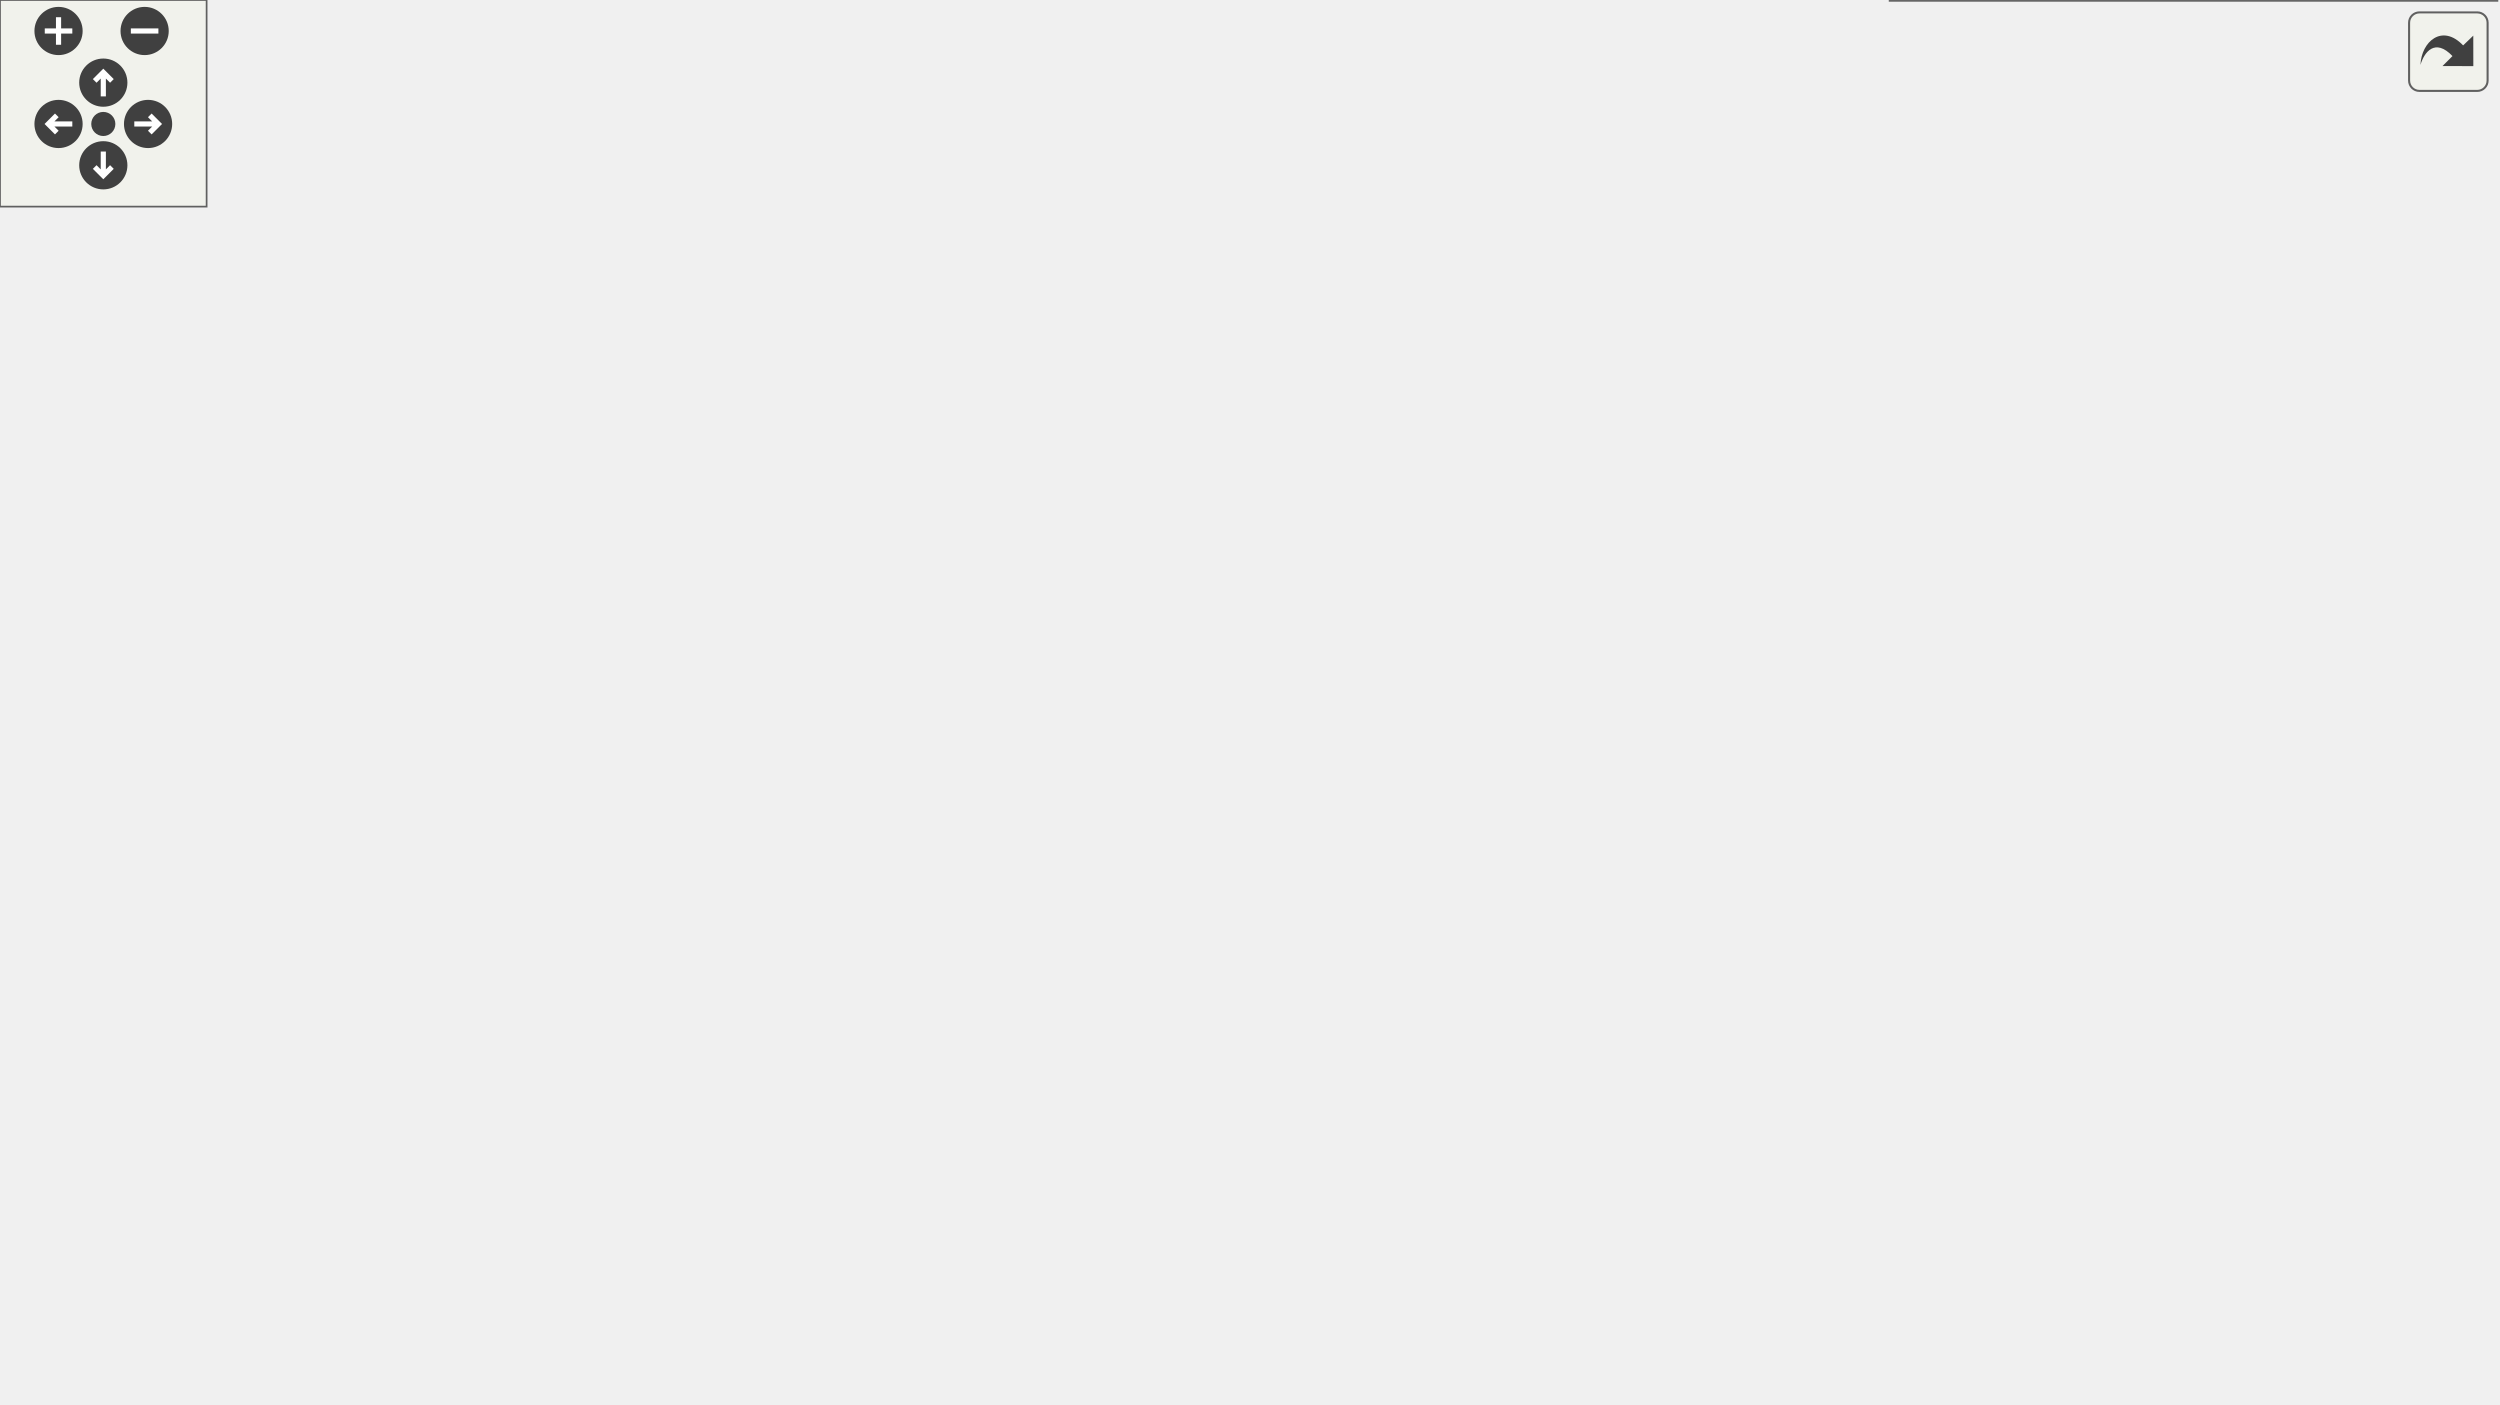
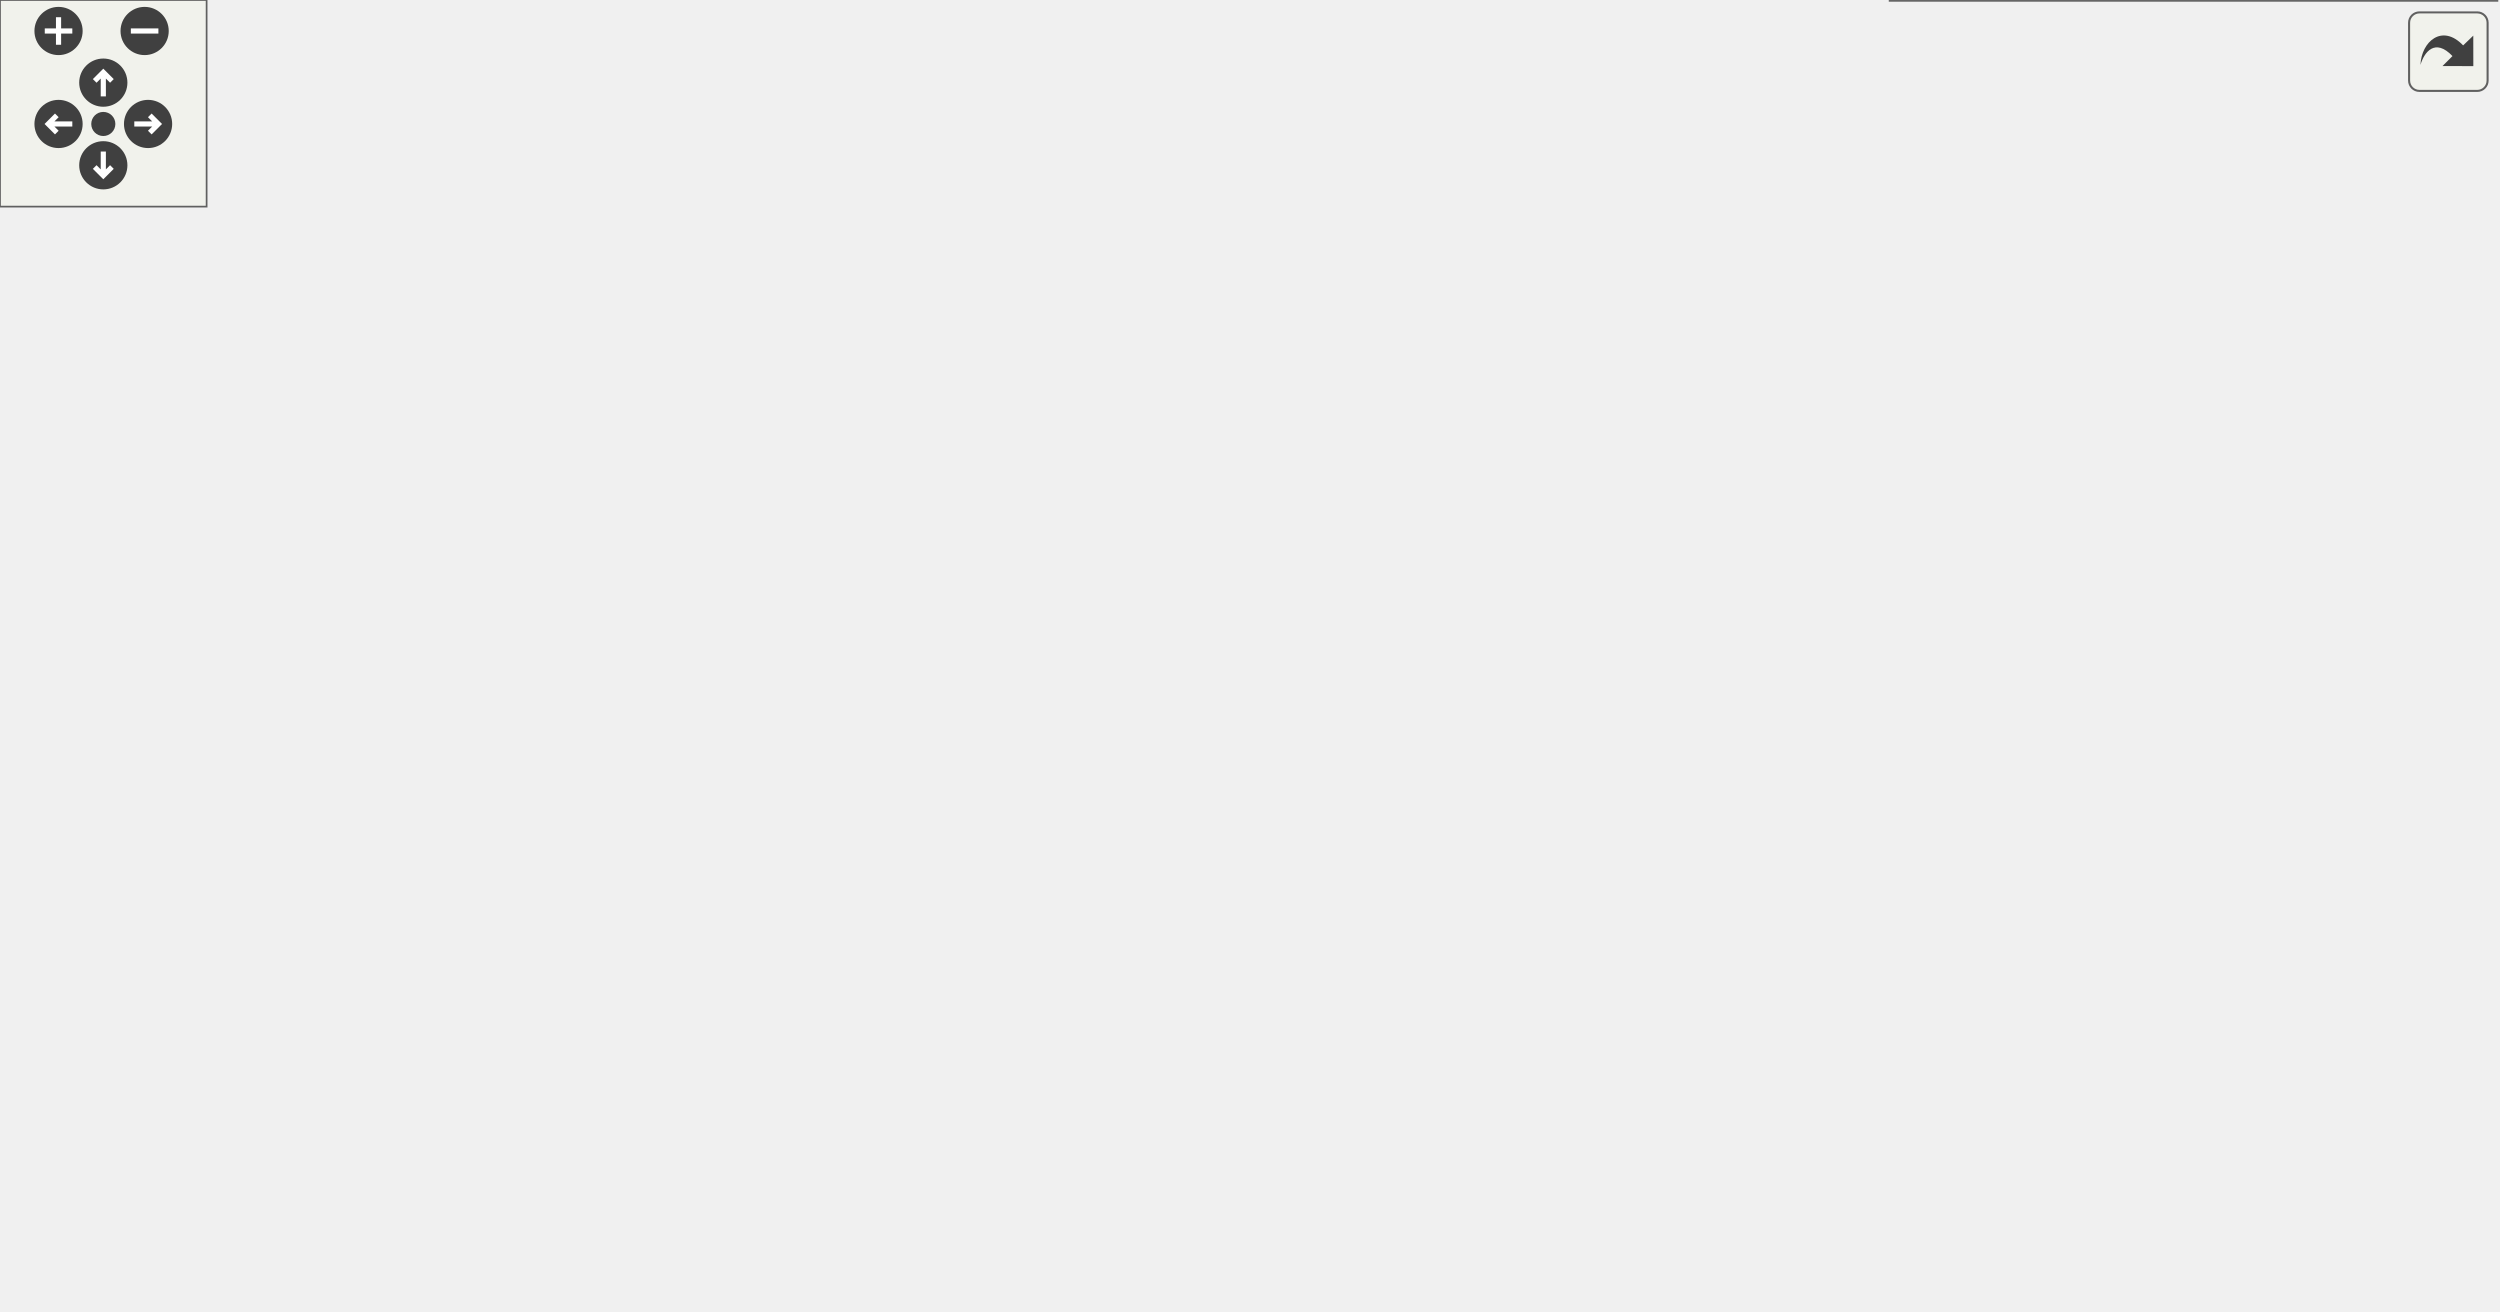
<svg xmlns="http://www.w3.org/2000/svg" xmlns:xlink="http://www.w3.org/1999/xlink" id="main" version="1.1" xml:space="preserve">
  <style type="text/css">
.edge:hover path { stroke: red; }
.edge:hover polygon { stroke: red; fill: red; }
</style>
  <defs>
    <circle id="rim" cx="0" cy="0" r="7" />
    <circle id="rim2" cx="0" cy="0" r="3.5" />
    <g id="zoomPlus">
      <use xlink:href="#rim" fill="#404040">
        <set attributeName="fill" to="#808080" begin="zoomplus.mouseover" end="zoomplus.mouseout" />
      </use>
      <path d="M-4,0h8M0,-4v8" fill="none" stroke="white" stroke-width="1.5" pointer-events="none" />
    </g>
    <g id="zoomMin">
      <use xlink:href="#rim" fill="#404040">
        <set attributeName="fill" to="#808080" begin="zoomminus.mouseover" end="zoomminus.mouseout" />
      </use>
      <path d="M-4,0h8" fill="none" stroke="white" stroke-width="1.5" pointer-events="none" />
    </g>
    <g id="dirArrow">
      <path fill="none" stroke="white" stroke-width="1.5" d="M0,-3.0v7 M-2.5,-0.5L0,-3.0L2.5,-0.5" />
    </g>
    <g id="resetDef">
      <use xlink:href="#rim2" fill="#404040">
        <set attributeName="fill" to="#808080" begin="reset.mouseover" end="reset.mouseout" />
      </use>
    </g>
  </defs>
  <svg id="graph" class="graph">
    <g id="viewport">
      <g id="node1" class="node">
        <g id="a_node1">
          <a xlink:title="The computation of parameters, the allocation of memory, the association of pointers and/or the execu...">
-             <polygon fill="#999999" stroke="#666666" points="149,-223.5 0,-223.5 0,-193.5 149,-193.5 149,-223.5" />
-             <text text-anchor="start" x="8" y="-211.5" font-family="Helvetica,sans-Serif" font-size="10.00">m_data_output::s_initialize</text>
-             <text text-anchor="middle" x="74.5" y="-200.5" font-family="Helvetica,sans-Serif" font-size="10.00">_data_output_module</text>
+             <polygon fill="#999999" stroke="#666666" points="149,-196.5 0,-196.5 0,-166.5 149,-166.5 149,-196.5" />
+             <text text-anchor="start" x="8" y="-184.5" font-family="Helvetica,sans-Serif" font-size="10.00">m_data_output::s_initialize</text>
+             <text text-anchor="middle" x="74.5" y="-173.5" font-family="Helvetica,sans-Serif" font-size="10.00">_data_output_module</text>
          </a>
        </g>
      </g>
      <g id="node2" class="node">
        <g id="a_node2">
          <a xlink:href="namespacem__variables__conversion.html#a8b38265e762610c48cd08e6c2a833b38" target="_top" xlink:title="This subroutine is designed for the gamma/pi_inf model and provided a set of either conservative or p...">
-             <polygon fill="white" stroke="#666666" points="329.5,-347 194.5,-347 194.5,-306 329.5,-306 329.5,-347" />
-             <text text-anchor="start" x="202.5" y="-335" font-family="Helvetica,sans-Serif" font-size="10.00">m_variables_conversion</text>
-             <text text-anchor="start" x="202.5" y="-324" font-family="Helvetica,sans-Serif" font-size="10.00">::s_convert_mixture_to</text>
-             <text text-anchor="middle" x="262" y="-313" font-family="Helvetica,sans-Serif" font-size="10.00">_mixture_variables</text>
+             <polygon fill="white" stroke="#666666" points="329.5,-320 194.5,-320 194.5,-279 329.5,-279 329.5,-320" />
+             <text text-anchor="start" x="202.5" y="-308" font-family="Helvetica,sans-Serif" font-size="10.00">m_variables_conversion</text>
+             <text text-anchor="start" x="202.5" y="-297" font-family="Helvetica,sans-Serif" font-size="10.00">::s_convert_mixture_to</text>
+             <text text-anchor="middle" x="262" y="-286" font-family="Helvetica,sans-Serif" font-size="10.00">_mixture_variables</text>
          </a>
        </g>
      </g>
      <g id="edge1" class="edge">
-         <path fill="none" stroke="#63b8ff" d="M90.99,-223.82C111.19,-243.12 148.29,-276.31 185,-297.5 187.47,-298.92 190.01,-300.3 192.62,-301.63" />
-         <polygon fill="#63b8ff" stroke="#63b8ff" points="191.11,-304.79 201.64,-305.98 194.15,-298.49 191.11,-304.79" />
+         <path fill="none" stroke="#63b8ff" d="M90.99,-196.82C111.19,-216.12 148.29,-249.31 185,-270.5 187.47,-271.92 190.01,-273.3 192.62,-274.63" />
+         <polygon fill="#63b8ff" stroke="#63b8ff" points="191.11,-277.79 201.64,-278.98 194.15,-271.49 191.11,-277.79" />
      </g>
      <g id="node3" class="node">
        <g id="a_node3">
          <a xlink:href="namespacem__variables__conversion.html#a95ca46151b4f53187280645d71755bfa" target="_top" xlink:title="This subroutine is designed for the volume fraction model and provided a set of either conservative o...">
-             <polygon fill="white" stroke="#666666" points="329.5,-288 194.5,-288 194.5,-247 329.5,-247 329.5,-288" />
-             <text text-anchor="start" x="202.5" y="-276" font-family="Helvetica,sans-Serif" font-size="10.00">m_variables_conversion</text>
-             <text text-anchor="start" x="202.5" y="-265" font-family="Helvetica,sans-Serif" font-size="10.00">::s_convert_species_to</text>
-             <text text-anchor="middle" x="262" y="-254" font-family="Helvetica,sans-Serif" font-size="10.00">_mixture_variables</text>
+             <polygon fill="white" stroke="#666666" points="329.5,-261 194.5,-261 194.5,-220 329.5,-220 329.5,-261" />
+             <text text-anchor="start" x="202.5" y="-249" font-family="Helvetica,sans-Serif" font-size="10.00">m_variables_conversion</text>
+             <text text-anchor="start" x="202.5" y="-238" font-family="Helvetica,sans-Serif" font-size="10.00">::s_convert_species_to</text>
+             <text text-anchor="middle" x="262" y="-227" font-family="Helvetica,sans-Serif" font-size="10.00">_mixture_variables</text>
          </a>
        </g>
      </g>
      <g id="edge2" class="edge">
-         <path fill="none" stroke="#63b8ff" d="M122.79,-223.54C142.15,-229.7 165.02,-236.97 186.53,-243.81" />
-         <polygon fill="#63b8ff" stroke="#63b8ff" points="185.71,-247.23 196.3,-246.92 187.83,-240.56 185.71,-247.23" />
+         <path fill="none" stroke="#63b8ff" d="M122.79,-196.54C142.15,-202.7 165.02,-209.97 186.53,-216.81" />
+         <polygon fill="#63b8ff" stroke="#63b8ff" points="185.71,-220.23 196.3,-219.92 187.83,-213.56 185.71,-220.23" />
      </g>
      <g id="node4" class="node">
        <g id="a_node4">
          <a xlink:href="namespacem__variables__conversion.html#ab3775ce10728f71d6da205e34cf50b77" target="_top" xlink:title="This procedure is used alongside with the gamma/pi_inf model to transfer the density,...">
-             <polygon fill="white" stroke="#666666" points="339,-229 185,-229 185,-188 339,-188 339,-229" />
-             <text text-anchor="start" x="193" y="-217" font-family="Helvetica,sans-Serif" font-size="10.00">m_variables_conversion</text>
-             <text text-anchor="start" x="193" y="-206" font-family="Helvetica,sans-Serif" font-size="10.00">::s_convert_species_to</text>
-             <text text-anchor="middle" x="262" y="-195" font-family="Helvetica,sans-Serif" font-size="10.00">_mixture_variables_bubbles</text>
+             <polygon fill="white" stroke="#666666" points="339,-202 185,-202 185,-161 339,-161 339,-202" />
+             <text text-anchor="start" x="193" y="-190" font-family="Helvetica,sans-Serif" font-size="10.00">m_variables_conversion</text>
+             <text text-anchor="start" x="193" y="-179" font-family="Helvetica,sans-Serif" font-size="10.00">::s_convert_species_to</text>
+             <text text-anchor="middle" x="262" y="-168" font-family="Helvetica,sans-Serif" font-size="10.00">_mixture_variables_bubbles</text>
          </a>
        </g>
      </g>
      <g id="edge3" class="edge">
-         <path fill="none" stroke="#63b8ff" d="M149.08,-208.5C157.51,-208.5 166.17,-208.5 174.75,-208.5" />
-         <polygon fill="#63b8ff" stroke="#63b8ff" points="174.77,-212 184.77,-208.5 174.77,-205 174.77,-212" />
+         <path fill="none" stroke="#63b8ff" d="M149.08,-181.5C157.51,-181.5 166.17,-181.5 174.75,-181.5" />
+         <polygon fill="#63b8ff" stroke="#63b8ff" points="174.77,-185 184.77,-181.5 174.77,-178 174.77,-185" />
      </g>
      <g id="node5" class="node">
        <g id="a_node5">
          <a xlink:href="namespacem__data__output.html#af5c7b8a293f108129e9d6eb99f869c6f" target="_top" xlink:title="The goal of this subroutine is to output the grid and conservative variables data files for given tim...">
-             <polygon fill="white" stroke="#666666" points="327.5,-169.5 196.5,-169.5 196.5,-139.5 327.5,-139.5 327.5,-169.5" />
-             <text text-anchor="start" x="204.5" y="-157.5" font-family="Helvetica,sans-Serif" font-size="10.00">m_data_output::s_write</text>
-             <text text-anchor="middle" x="262" y="-146.5" font-family="Helvetica,sans-Serif" font-size="10.00">_parallel_data_files</text>
+             <polygon fill="white" stroke="#666666" points="327.5,-142.5 196.5,-142.5 196.5,-112.5 327.5,-112.5 327.5,-142.5" />
+             <text text-anchor="start" x="204.5" y="-130.5" font-family="Helvetica,sans-Serif" font-size="10.00">m_data_output::s_write</text>
+             <text text-anchor="middle" x="262" y="-119.5" font-family="Helvetica,sans-Serif" font-size="10.00">_parallel_data_files</text>
          </a>
        </g>
      </g>
      <g id="edge4" class="edge">
-         <path fill="none" stroke="#63b8ff" d="M127.17,-193.46C149.59,-186.93 176.02,-179.24 199.45,-172.42" />
-         <polygon fill="#63b8ff" stroke="#63b8ff" points="200.66,-175.71 209.28,-169.55 198.7,-168.99 200.66,-175.71" />
+         <path fill="none" stroke="#63b8ff" d="M127.17,-166.46C149.59,-159.93 176.02,-152.24 199.45,-145.42" />
+         <polygon fill="#63b8ff" stroke="#63b8ff" points="200.66,-148.71 209.28,-142.55 198.7,-141.99 200.66,-148.71" />
      </g>
      <g id="node6" class="node">
        <g id="a_node6">
          <a xlink:href="namespacem__data__output.html#a2f7a43312f3d62d4765afe87f114dba4" target="_top" xlink:title="The goal of this subroutine is to output the grid and conservative variables data files for given tim...">
-             <polygon fill="white" stroke="#666666" points="327.5,-121.5 196.5,-121.5 196.5,-91.5 327.5,-91.5 327.5,-121.5" />
-             <text text-anchor="start" x="204.5" y="-109.5" font-family="Helvetica,sans-Serif" font-size="10.00">m_data_output::s_write</text>
-             <text text-anchor="middle" x="262" y="-98.5" font-family="Helvetica,sans-Serif" font-size="10.00">_serial_data_files</text>
+             <polygon fill="white" stroke="#666666" points="327.5,-94.5 196.5,-94.5 196.5,-64.5 327.5,-64.5 327.5,-94.5" />
+             <text text-anchor="start" x="204.5" y="-82.5" font-family="Helvetica,sans-Serif" font-size="10.00">m_data_output::s_write</text>
+             <text text-anchor="middle" x="262" y="-71.5" font-family="Helvetica,sans-Serif" font-size="10.00">_serial_data_files</text>
          </a>
        </g>
      </g>
      <g id="edge5" class="edge">
-         <path fill="none" stroke="#63b8ff" d="M92.98,-193.39C113.72,-176.12 149.91,-147.99 185,-130.5 188.76,-128.63 192.7,-126.86 196.72,-125.2" />
-         <polygon fill="#63b8ff" stroke="#63b8ff" points="198.15,-128.4 206.21,-121.52 195.62,-121.87 198.15,-128.4" />
+         <path fill="none" stroke="#63b8ff" d="M92.98,-166.39C113.72,-149.12 149.91,-120.99 185,-103.5 188.76,-101.63 192.7,-99.86 196.72,-98.2" />
+         <polygon fill="#63b8ff" stroke="#63b8ff" points="198.15,-101.4 206.21,-94.52 195.62,-94.87 198.15,-101.4" />
      </g>
      <g id="node7" class="node">
        <g id="a_node7">
          <a xlink:href="namespacem__variables__conversion.html#a86ac76fa70eabaede1b0f3a4af740560" target="_top" xlink:title="The following procedure handles the conversion between the conservative variables and the primitive v...">
-             <polygon fill="white" stroke="#666666" points="513,-127 375,-127 375,-86 513,-86 513,-127" />
-             <text text-anchor="start" x="383" y="-115" font-family="Helvetica,sans-Serif" font-size="10.00">m_variables_conversion</text>
-             <text text-anchor="start" x="383" y="-104" font-family="Helvetica,sans-Serif" font-size="10.00">::s_convert_conservative</text>
-             <text text-anchor="middle" x="444" y="-93" font-family="Helvetica,sans-Serif" font-size="10.00">_to_primitive_variables</text>
+             <polygon fill="white" stroke="#666666" points="513,-100 375,-100 375,-59 513,-59 513,-100" />
+             <text text-anchor="start" x="383" y="-88" font-family="Helvetica,sans-Serif" font-size="10.00">m_variables_conversion</text>
+             <text text-anchor="start" x="383" y="-77" font-family="Helvetica,sans-Serif" font-size="10.00">::s_convert_conservative</text>
+             <text text-anchor="middle" x="444" y="-66" font-family="Helvetica,sans-Serif" font-size="10.00">_to_primitive_variables</text>
          </a>
        </g>
      </g>
      <g id="edge6" class="edge">
-         <path fill="none" stroke="#63b8ff" d="M327.73,-106.5C339.7,-106.5 352.32,-106.5 364.64,-106.5" />
-         <polygon fill="#63b8ff" stroke="#63b8ff" points="364.9,-110 374.9,-106.5 364.9,-103 364.9,-110" />
+         <path fill="none" stroke="#63b8ff" d="M327.73,-79.5C339.7,-79.5 352.32,-79.5 364.64,-79.5" />
+         <polygon fill="#63b8ff" stroke="#63b8ff" points="364.9,-83 374.9,-79.5 364.9,-76 364.9,-83" />
      </g>
      <g id="node8" class="node">
        <g id="a_node8">
-           <a xlink:href="namespacem__global__parameters.html#ad6c69097a0e9f5acf637c6b49e0bd1ea" target="_top" xlink:title="Computes the bubble number density n from the conservative variables .">
-             <polygon fill="white" stroke="#666666" points="701,-196.5 573,-196.5 573,-166.5 701,-166.5 701,-196.5" />
-             <text text-anchor="start" x="581" y="-184.5" font-family="Helvetica,sans-Serif" font-size="10.00">m_global_parameters</text>
-             <text text-anchor="middle" x="637" y="-173.5" font-family="Helvetica,sans-Serif" font-size="10.00">::s_comp_n_from_cons</text>
-           </a>
-         </g>
-       </g>
-       <g id="edge7" class="edge">
-         <path fill="none" stroke="#63b8ff" d="M482.77,-127.14C502.18,-137.2 526.44,-148.94 549,-157.5 554.44,-159.56 560.14,-161.54 565.9,-163.4" />
-         <polygon fill="#63b8ff" stroke="#63b8ff" points="565.03,-166.79 575.62,-166.42 567.11,-160.11 565.03,-166.79" />
-       </g>
-       <g id="node9" class="node">
-         <g id="a_node9">
          <a xlink:href="namespacem__variables__conversion.html#a1be52cb9db2d49f8f256b226d72b8d4c" target="_top" xlink:title="This procedure conditionally calculates the appropriate pressure.">
            <polygon fill="white" stroke="#666666" points="704.5,-148.5 569.5,-148.5 569.5,-118.5 704.5,-118.5 704.5,-148.5" />
            <text text-anchor="start" x="577.5" y="-136.5" font-family="Helvetica,sans-Serif" font-size="10.00">m_variables_conversion</text>
            <text text-anchor="middle" x="637" y="-125.5" font-family="Helvetica,sans-Serif" font-size="10.00">::s_compute_pressure</text>
          </a>
        </g>
      </g>
-       <g id="edge8" class="edge">
-         <path fill="none" stroke="#63b8ff" d="M513.15,-116.13C528.17,-118.26 544.19,-120.52 559.52,-122.69" />
-         <polygon fill="#63b8ff" stroke="#63b8ff" points="559.09,-126.16 569.48,-124.1 560.07,-119.23 559.09,-126.16" />
-       </g>
-       <g id="node10" class="node">
-         <g id="a_node10">
+       <g id="edge7" class="edge">
+         <path fill="none" stroke="#63b8ff" d="M513.22,-99.3C525.14,-102.73 537.43,-106.23 549,-109.5 556.23,-111.54 563.81,-113.66 571.35,-115.76" />
+         <polygon fill="#63b8ff" stroke="#63b8ff" points="570.64,-119.19 581.21,-118.49 572.51,-112.44 570.64,-119.19" />
+       </g>
+       <g id="node9" class="node">
+         <g id="a_node9">
          <a xlink:href="namespacem__variables__conversion.html#a0e52444cc72f2fd0ea3a6d3543cfa32e" target="_top" xlink:title=" ">
            <polygon fill="white" stroke="#666666" points="704.5,-100 569.5,-100 569.5,-59 704.5,-59 704.5,-100" />
            <text text-anchor="start" x="577.5" y="-88" font-family="Helvetica,sans-Serif" font-size="10.00">m_variables_conversion</text>
            <text text-anchor="start" x="577.5" y="-77" font-family="Helvetica,sans-Serif" font-size="10.00">::s_convert_species_to</text>
            <text text-anchor="middle" x="637" y="-66" font-family="Helvetica,sans-Serif" font-size="10.00">_mixture_variables_acc</text>
          </a>
        </g>
      </g>
-       <g id="edge9" class="edge">
-         <path fill="none" stroke="#63b8ff" d="M513.15,-96.87C528.17,-94.74 544.19,-92.48 559.52,-90.31" />
-         <polygon fill="#63b8ff" stroke="#63b8ff" points="560.07,-93.77 569.48,-88.9 559.09,-86.84 560.07,-93.77" />
-       </g>
-       <g id="node11" class="node">
-         <g id="a_node11">
+       <g id="edge8" class="edge">
+         <path fill="none" stroke="#63b8ff" d="M513.15,-79.5C528.03,-79.5 543.88,-79.5 559.08,-79.5" />
+         <polygon fill="#63b8ff" stroke="#63b8ff" points="559.48,-83 569.48,-79.5 559.48,-76 559.48,-83" />
+       </g>
+       <g id="node10" class="node">
+         <g id="a_node10">
          <a xlink:href="namespacem__variables__conversion.html#a915eb0e3917fc09375124cf3df2c6df6" target="_top" xlink:title=" ">
            <polygon fill="white" stroke="#666666" points="725,-41 549,-41 549,0 725,0 725,-41" />
            <text text-anchor="start" x="557" y="-29" font-family="Helvetica,sans-Serif" font-size="10.00">m_variables_conversion</text>
            <text text-anchor="start" x="557" y="-18" font-family="Helvetica,sans-Serif" font-size="10.00">::s_convert_species_to</text>
            <text text-anchor="middle" x="637" y="-7" font-family="Helvetica,sans-Serif" font-size="10.00">_mixture_variables_bubbles_acc</text>
          </a>
        </g>
      </g>
-       <g id="edge10" class="edge">
-         <path fill="none" stroke="#63b8ff" d="M479.91,-85.87C499.77,-74.6 525.33,-60.87 549,-50.5 553.43,-48.56 558.03,-46.66 562.7,-44.81" />
-         <polygon fill="#63b8ff" stroke="#63b8ff" points="564.26,-47.96 572.34,-41.11 561.75,-41.43 564.26,-47.96" />
+       <g id="edge9" class="edge">
+         <path fill="none" stroke="#63b8ff" d="M511.53,-58.95C527.05,-54.16 543.69,-49.02 559.59,-44.1" />
+         <polygon fill="#63b8ff" stroke="#63b8ff" points="560.86,-47.37 569.38,-41.08 558.79,-40.69 560.86,-47.37" />
      </g>
    </g>
  </svg>
  <g id="navigator" transform="translate(0 0)" fill="#404254">
    <rect fill="#f2f5e9" fill-opacity="0.5" stroke="#606060" stroke-width=".5" x="0" y="0" width="60" height="60" />
    <use id="zoomplus" xlink:href="#zoomPlus" x="17" y="9" />
    <use id="zoomminus" xlink:href="#zoomMin" x="42" y="9" />
    <use id="reset" xlink:href="#resetDef" x="30" y="36" />
    <g id="arrowUp" xlink:href="#dirArrow" transform="translate(30 24)">
      <use xlink:href="#rim" fill="#404040">
        <set attributeName="fill" to="#808080" begin="arrowUp.mouseover" end="arrowUp.mouseout" />
      </use>
      <path fill="none" stroke="white" stroke-width="1.5" d="M0,-3.0v7 M-2.5,-0.5L0,-3.0L2.5,-0.5" />
    </g>
    <g id="arrowRight" xlink:href="#dirArrow" transform="rotate(90) translate(36 -43)">
      <use xlink:href="#rim" fill="#404040">
        <set attributeName="fill" to="#808080" begin="arrowRight.mouseover" end="arrowRight.mouseout" />
      </use>
      <path fill="none" stroke="white" stroke-width="1.5" d="M0,-3.0v7 M-2.5,-0.5L0,-3.0L2.5,-0.5" />
    </g>
    <g id="arrowDown" xlink:href="#dirArrow" transform="rotate(180) translate(-30 -48)">
      <use xlink:href="#rim" fill="#404040">
        <set attributeName="fill" to="#808080" begin="arrowDown.mouseover" end="arrowDown.mouseout" />
      </use>
      <path fill="none" stroke="white" stroke-width="1.5" d="M0,-3.0v7 M-2.5,-0.5L0,-3.0L2.5,-0.5" />
    </g>
    <g id="arrowLeft" xlink:href="#dirArrow" transform="rotate(270) translate(-36 17)">
      <use xlink:href="#rim" fill="#404040">
        <set attributeName="fill" to="#808080" begin="arrowLeft.mouseover" end="arrowLeft.mouseout" />
      </use>
      <path fill="none" stroke="white" stroke-width="1.5" d="M0,-3.0v7 M-2.5,-0.5L0,-3.0L2.5,-0.5" />
    </g>
  </g>
  <svg viewBox="0 0 15 15" width="100%" height="30px" preserveAspectRatio="xMaxYMin meet">
    <g id="arrow_out" transform="scale(0.3 0.3)">
      <a xlink:href="namespacem__data__output_ab65b312ef83adb104cafafada9c998b6_cgraph_org.svg" target="_base">
        <rect id="button" ry="5" rx="5" y="6" x="6" height="38" width="38" fill="#f2f5e9" fill-opacity="0.5" stroke="#606060" stroke-width="1.0" />
        <path id="arrow" d="M 11.5,31.437 C 11.94,20.098 22.043,11.323 32.159,21.979 L 37.069,17.246 C 37.069,17.246 37.088,32 37.088,32 L 22.16,31.978 C 22.16,31.978 26.998,27.14 26.998,27.14 C 18.529,18.264 13.292,25.23 11.5,31.437 z" style="fill:#404040;" />
      </a>
    </g>
  </svg>
</svg>
